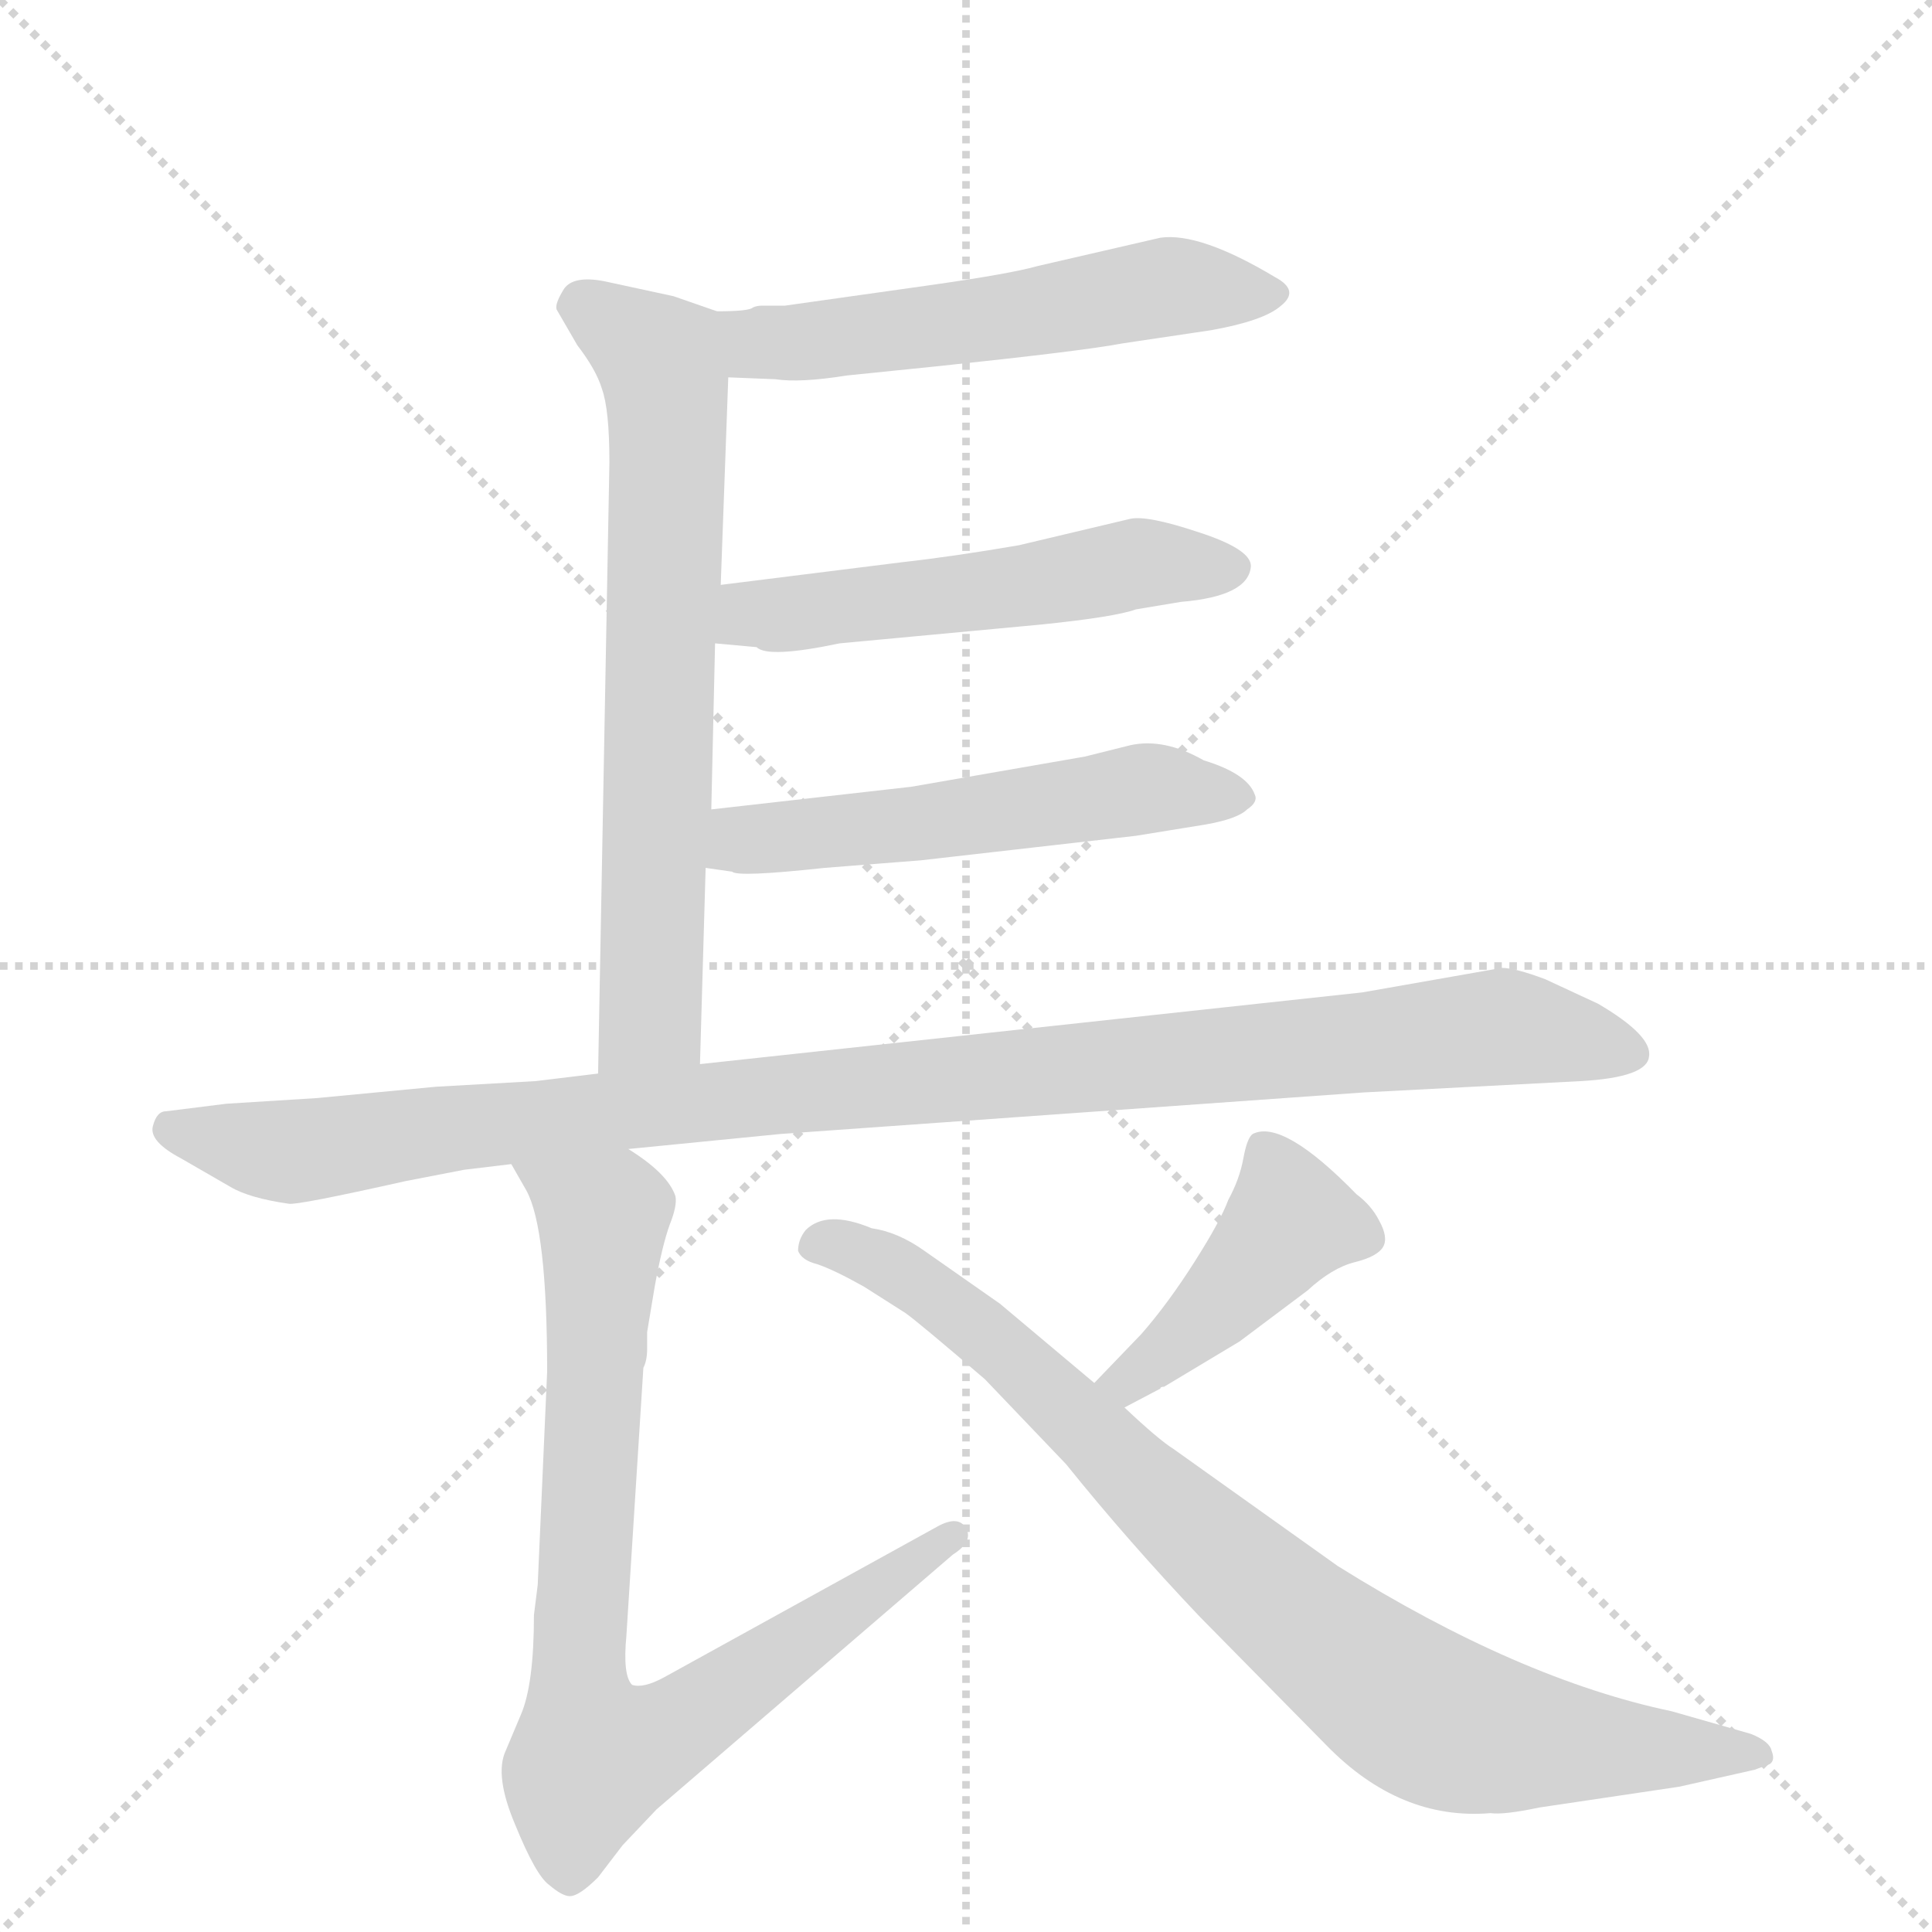
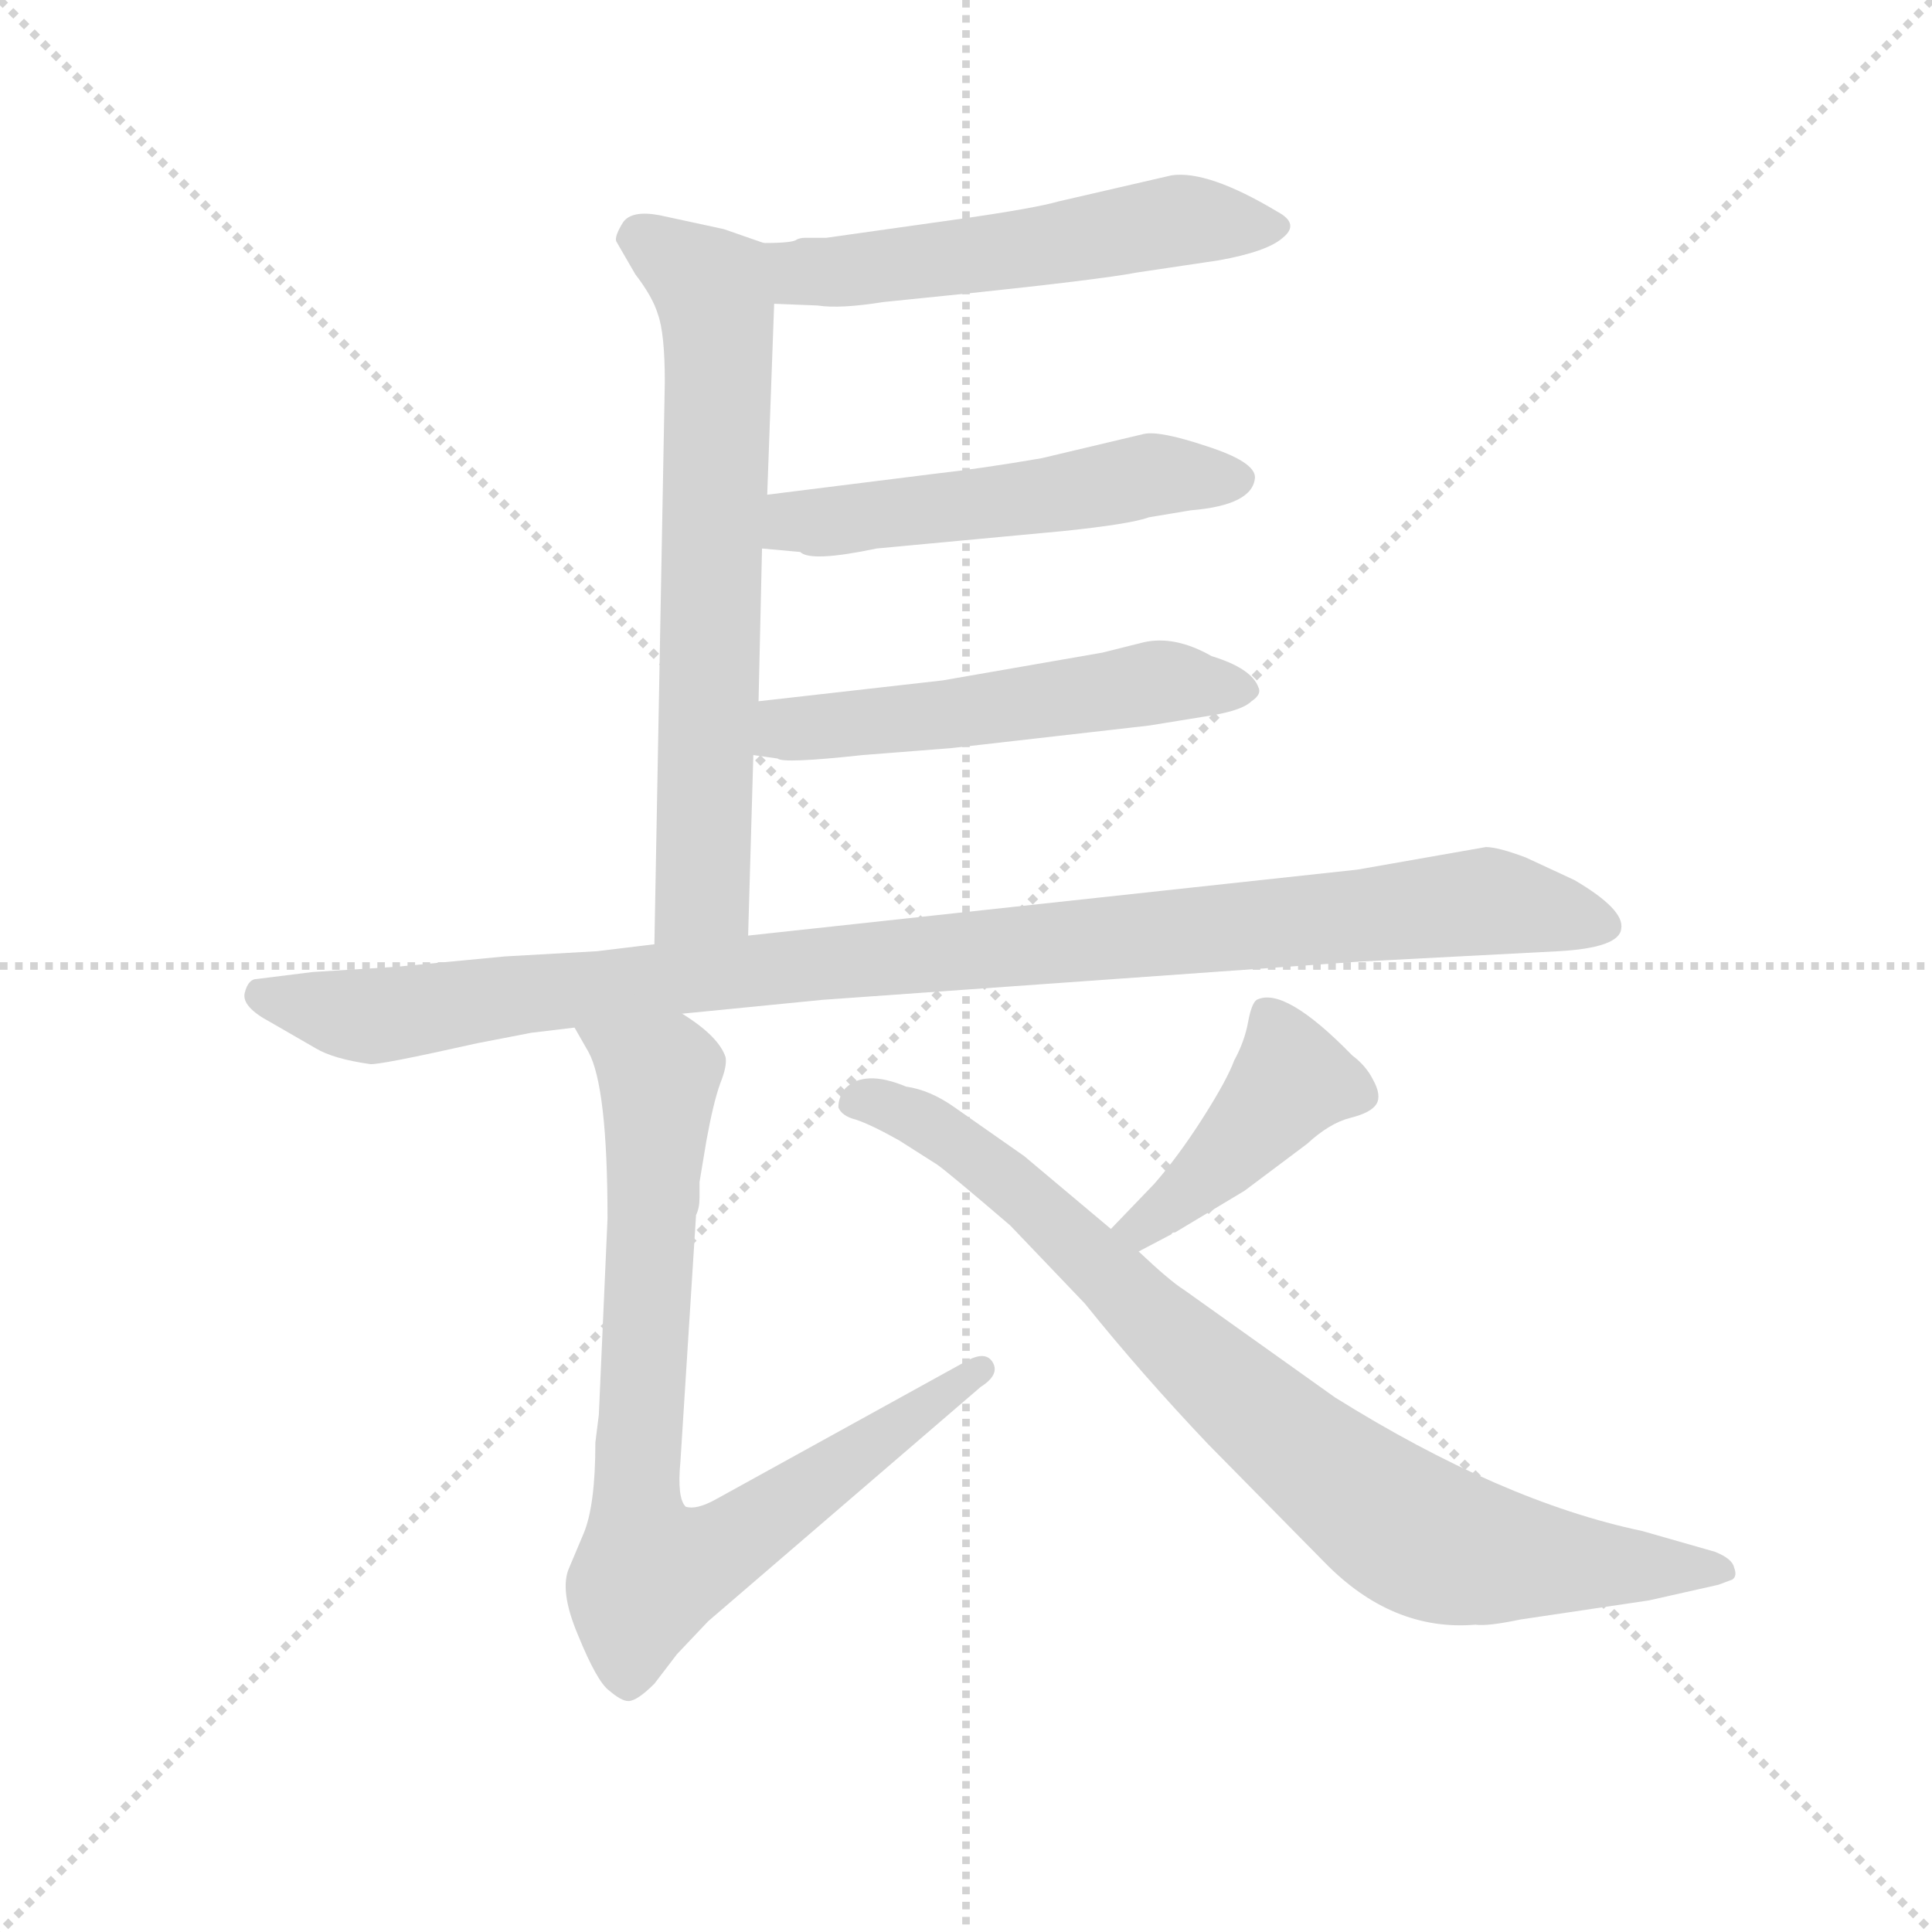
<svg xmlns="http://www.w3.org/2000/svg" version="1.1" viewBox="0 0 1024 1024">
  <g stroke="lightgray" stroke-dasharray="1,1" stroke-width="1" transform="scale(4, 4)">
    <line x1="0" y1="0" x2="256" y2="256" />
    <line x1="256" y1="0" x2="0" y2="256" />
    <line x1="128" y1="0" x2="128" y2="256" />
    <line x1="0" y1="128" x2="256" y2="128" />
  </g>
-   <g transform="scale(1, -1) translate(0, -855)">
+   <g transform="scale(0.92, -0.92) translate(60, -830)">
    <style type="text/css">
      
        @keyframes keyframes0 {
          from {
            stroke: blue;
            stroke-dashoffset: 546;
            stroke-width: 128;
          }
          64% {
            animation-timing-function: step-end;
            stroke: blue;
            stroke-dashoffset: 0;
            stroke-width: 128;
          }
          to {
            stroke: black;
            stroke-width: 1024;
          }
        }
        #make-me-a-hanzi-animation-0 {
          animation: keyframes0 0.694s both;
          animation-delay: 0s;
          animation-timing-function: linear;
        }
      
        @keyframes keyframes1 {
          from {
            stroke: blue;
            stroke-dashoffset: 686;
            stroke-width: 128;
          }
          69% {
            animation-timing-function: step-end;
            stroke: blue;
            stroke-dashoffset: 0;
            stroke-width: 128;
          }
          to {
            stroke: black;
            stroke-width: 1024;
          }
        }
        #make-me-a-hanzi-animation-1 {
          animation: keyframes1 0.808s both;
          animation-delay: 0.694s;
          animation-timing-function: linear;
        }
      
        @keyframes keyframes2 {
          from {
            stroke: blue;
            stroke-dashoffset: 529;
            stroke-width: 128;
          }
          63% {
            animation-timing-function: step-end;
            stroke: blue;
            stroke-dashoffset: 0;
            stroke-width: 128;
          }
          to {
            stroke: black;
            stroke-width: 1024;
          }
        }
        #make-me-a-hanzi-animation-2 {
          animation: keyframes2 0.681s both;
          animation-delay: 1.503s;
          animation-timing-function: linear;
        }
      
        @keyframes keyframes3 {
          from {
            stroke: blue;
            stroke-dashoffset: 535;
            stroke-width: 128;
          }
          64% {
            animation-timing-function: step-end;
            stroke: blue;
            stroke-dashoffset: 0;
            stroke-width: 128;
          }
          to {
            stroke: black;
            stroke-width: 1024;
          }
        }
        #make-me-a-hanzi-animation-3 {
          animation: keyframes3 0.685s both;
          animation-delay: 2.183s;
          animation-timing-function: linear;
        }
      
        @keyframes keyframes4 {
          from {
            stroke: blue;
            stroke-dashoffset: 1036;
            stroke-width: 128;
          }
          77% {
            animation-timing-function: step-end;
            stroke: blue;
            stroke-dashoffset: 0;
            stroke-width: 128;
          }
          to {
            stroke: black;
            stroke-width: 1024;
          }
        }
        #make-me-a-hanzi-animation-4 {
          animation: keyframes4 1.093s both;
          animation-delay: 2.868s;
          animation-timing-function: linear;
        }
      
        @keyframes keyframes5 {
          from {
            stroke: blue;
            stroke-dashoffset: 815;
            stroke-width: 128;
          }
          73% {
            animation-timing-function: step-end;
            stroke: blue;
            stroke-dashoffset: 0;
            stroke-width: 128;
          }
          to {
            stroke: black;
            stroke-width: 1024;
          }
        }
        #make-me-a-hanzi-animation-5 {
          animation: keyframes5 0.913s both;
          animation-delay: 3.962s;
          animation-timing-function: linear;
        }
      
        @keyframes keyframes6 {
          from {
            stroke: blue;
            stroke-dashoffset: 427;
            stroke-width: 128;
          }
          58% {
            animation-timing-function: step-end;
            stroke: blue;
            stroke-dashoffset: 0;
            stroke-width: 128;
          }
          to {
            stroke: black;
            stroke-width: 1024;
          }
        }
        #make-me-a-hanzi-animation-6 {
          animation: keyframes6 0.597s both;
          animation-delay: 4.875s;
          animation-timing-function: linear;
        }
      
        @keyframes keyframes7 {
          from {
            stroke: blue;
            stroke-dashoffset: 847;
            stroke-width: 128;
          }
          73% {
            animation-timing-function: step-end;
            stroke: blue;
            stroke-dashoffset: 0;
            stroke-width: 128;
          }
          to {
            stroke: black;
            stroke-width: 1024;
          }
        }
        #make-me-a-hanzi-animation-7 {
          animation: keyframes7 0.939s both;
          animation-delay: 5.472s;
          animation-timing-function: linear;
        }
      
    </style>
    <path d="M 386 655 L 411 654 Q 424 652 449 656 L 498 661 Q 574 669 595 673 L 642 680 Q 670 685 679 693 Q 689 701 676 708 Q 636 732 615 729 L 550 714 Q 536 710 494 704 L 416 693 L 404 693 Q 401 693 399 692 Q 397 690 380 690 C 350 689 356 656 386 655 Z" fill="lightgray" />
    <path d="M 371 291 L 374 395 L 377 426 L 379 514 L 382 545 L 386 655 C 387 685 387 688 380 690 L 357 698 L 320 706 Q 304 709 299 702 Q 294 694 295 691 L 306 672 Q 316 659 319 649 Q 323 638 323 610 L 317 286 C 316 256 370 261 371 291 Z" fill="lightgray" />
    <path d="M 379 514 L 401 512 Q 407 506 445 514 L 552 524 Q 591 528 602 532 L 626 536 Q 662 539 663 555 Q 663 564 635 573 Q 608 582 599 580 L 540 566 Q 505 560 478 557 L 382 545 C 352 541 349 517 379 514 Z" fill="lightgray" />
    <path d="M 374 395 L 388 393 Q 391 390 437 395 L 488 399 L 602 412 L 639 418 Q 656 421 661 426 Q 667 430 665 434 Q 661 445 638 452 Q 617 464 599 460 L 575 454 L 483 438 L 377 426 C 347 423 344 399 374 395 Z" fill="lightgray" />
    <path d="M 333 246 L 414 254 L 723 276 L 838 282 Q 873 284 874 295 Q 876 306 847 323 L 819 336 Q 803 342 796 342 L 722 329 L 371 291 L 317 286 L 284 282 L 231 279 L 168 273 L 120 270 L 88 266 Q 83 266 81 258 Q 79 250 96 241 L 122 226 Q 132 220 153 217 Q 157 216 215 229 L 246 235 L 271 238 L 333 246 Z" fill="lightgray" />
    <path d="M 285 15 L 283 -1 Q 283 -38 276 -54 L 268 -73 Q 262 -86 273 -112 Q 284 -139 291 -144 Q 298 -150 302 -150 Q 307 -150 317 -140 L 330 -123 L 348 -104 L 505 31 Q 516 38 512 45 Q 508 52 497 46 L 352 -34 Q 341 -40 335 -38 Q 330 -33 332 -12 L 341 130 Q 343 134 343 140 L 343 149 L 347 173 Q 351 195 355 206 Q 359 216 358 221 Q 354 233 333 246 C 309 264 256 264 271 238 L 279 224 Q 290 204 290 128 L 285 15 Z" fill="lightgray" />
    <path d="M 596 109 L 615 119 Q 615 120 617 120 L 657 144 L 693 171 Q 706 183 718 186 Q 730 189 733 194 Q 736 199 731 208 Q 727 216 719 222 Q 680 262 664 254 Q 661 252 659 241 Q 657 230 651 219 Q 647 208 633 186 Q 619 164 605 148 L 580 122 C 559 100 569 95 596 109 Z" fill="lightgray" />
    <path d="M 580 122 L 530 164 L 490 192 Q 476 202 462 204 Q 438 214 427 203 Q 423 198 423 192 Q 425 187 433 185 Q 442 182 458 173 L 480 159 Q 487 154 522 124 L 565 79 Q 598 38 636 -2 L 703 -70 Q 742 -110 790 -106 Q 797 -107 816 -103 L 890 -92 L 930 -83 L 938 -80 Q 941 -78 939 -73 Q 938 -68 928 -64 L 886 -52 Q 805 -35 709 25 L 622 87 Q 614 92 596 109 L 580 122 Z" fill="lightgray" />
    <clipPath id="make-me-a-hanzi-clip-0">
      <path d="M 386 655 L 411 654 Q 424 652 449 656 L 498 661 Q 574 669 595 673 L 642 680 Q 670 685 679 693 Q 689 701 676 708 Q 636 732 615 729 L 550 714 Q 536 710 494 704 L 416 693 L 404 693 Q 401 693 399 692 Q 397 690 380 690 C 350 689 356 656 386 655 Z" />
    </clipPath>
    <path clip-path="url(#make-me-a-hanzi-clip-0)" d="M 387 685 L 402 673 L 417 673 L 620 703 L 670 699" fill="none" id="make-me-a-hanzi-animation-0" stroke-dasharray="418 836" stroke-linecap="round" />
    <clipPath id="make-me-a-hanzi-clip-1">
      <path d="M 371 291 L 374 395 L 377 426 L 379 514 L 382 545 L 386 655 C 387 685 387 688 380 690 L 357 698 L 320 706 Q 304 709 299 702 Q 294 694 295 691 L 306 672 Q 316 659 319 649 Q 323 638 323 610 L 317 286 C 316 256 370 261 371 291 Z" />
    </clipPath>
    <path clip-path="url(#make-me-a-hanzi-clip-1)" d="M 308 692 L 350 664 L 354 633 L 345 316 L 323 294" fill="none" id="make-me-a-hanzi-animation-1" stroke-dasharray="558 1116" stroke-linecap="round" />
    <clipPath id="make-me-a-hanzi-clip-2">
      <path d="M 379 514 L 401 512 Q 407 506 445 514 L 552 524 Q 591 528 602 532 L 626 536 Q 662 539 663 555 Q 663 564 635 573 Q 608 582 599 580 L 540 566 Q 505 560 478 557 L 382 545 C 352 541 349 517 379 514 Z" />
    </clipPath>
    <path clip-path="url(#make-me-a-hanzi-clip-2)" d="M 385 521 L 405 530 L 558 546 L 597 556 L 654 554" fill="none" id="make-me-a-hanzi-animation-2" stroke-dasharray="401 802" stroke-linecap="round" />
    <clipPath id="make-me-a-hanzi-clip-3">
      <path d="M 374 395 L 388 393 Q 391 390 437 395 L 488 399 L 602 412 L 639 418 Q 656 421 661 426 Q 667 430 665 434 Q 661 445 638 452 Q 617 464 599 460 L 575 454 L 483 438 L 377 426 C 347 423 344 399 374 395 Z" />
    </clipPath>
    <path clip-path="url(#make-me-a-hanzi-clip-3)" d="M 382 402 L 393 410 L 599 436 L 657 433" fill="none" id="make-me-a-hanzi-animation-3" stroke-dasharray="407 814" stroke-linecap="round" />
    <clipPath id="make-me-a-hanzi-clip-4">
      <path d="M 333 246 L 414 254 L 723 276 L 838 282 Q 873 284 874 295 Q 876 306 847 323 L 819 336 Q 803 342 796 342 L 722 329 L 371 291 L 317 286 L 284 282 L 231 279 L 168 273 L 120 270 L 88 266 Q 83 266 81 258 Q 79 250 96 241 L 122 226 Q 132 220 153 217 Q 157 216 215 229 L 246 235 L 271 238 L 333 246 Z" />
    </clipPath>
    <path clip-path="url(#make-me-a-hanzi-clip-4)" d="M 91 257 L 160 245 L 396 274 L 794 311 L 865 297" fill="none" id="make-me-a-hanzi-animation-4" stroke-dasharray="908 1816" stroke-linecap="round" />
    <clipPath id="make-me-a-hanzi-clip-5">
      <path d="M 285 15 L 283 -1 Q 283 -38 276 -54 L 268 -73 Q 262 -86 273 -112 Q 284 -139 291 -144 Q 298 -150 302 -150 Q 307 -150 317 -140 L 330 -123 L 348 -104 L 505 31 Q 516 38 512 45 Q 508 52 497 46 L 352 -34 Q 341 -40 335 -38 Q 330 -33 332 -12 L 341 130 Q 343 134 343 140 L 343 149 L 347 173 Q 351 195 355 206 Q 359 216 358 221 Q 354 233 333 246 C 309 264 256 264 271 238 L 279 224 Q 290 204 290 128 L 285 15 Z" />
    </clipPath>
    <path clip-path="url(#make-me-a-hanzi-clip-5)" d="M 279 238 L 319 208 L 306 -28 L 314 -76 L 362 -59 L 504 40" fill="none" id="make-me-a-hanzi-animation-5" stroke-dasharray="687 1374" stroke-linecap="round" />
    <clipPath id="make-me-a-hanzi-clip-6">
      <path d="M 596 109 L 615 119 Q 615 120 617 120 L 657 144 L 693 171 Q 706 183 718 186 Q 730 189 733 194 Q 736 199 731 208 Q 727 216 719 222 Q 680 262 664 254 Q 661 252 659 241 Q 657 230 651 219 Q 647 208 633 186 Q 619 164 605 148 L 580 122 C 559 100 569 95 596 109 Z" />
    </clipPath>
    <path clip-path="url(#make-me-a-hanzi-clip-6)" d="M 723 200 L 684 208 L 640 157 L 597 123 L 588 123" fill="none" id="make-me-a-hanzi-animation-6" stroke-dasharray="299 598" stroke-linecap="round" />
    <clipPath id="make-me-a-hanzi-clip-7">
      <path d="M 580 122 L 530 164 L 490 192 Q 476 202 462 204 Q 438 214 427 203 Q 423 198 423 192 Q 425 187 433 185 Q 442 182 458 173 L 480 159 Q 487 154 522 124 L 565 79 Q 598 38 636 -2 L 703 -70 Q 742 -110 790 -106 Q 797 -107 816 -103 L 890 -92 L 930 -83 L 938 -80 Q 941 -78 939 -73 Q 938 -68 928 -64 L 886 -52 Q 805 -35 709 25 L 622 87 Q 614 92 596 109 L 580 122 Z" />
    </clipPath>
    <path clip-path="url(#make-me-a-hanzi-clip-7)" d="M 432 195 L 465 188 L 506 161 L 653 25 L 758 -55 L 834 -70 L 932 -76" fill="none" id="make-me-a-hanzi-animation-7" stroke-dasharray="719 1438" stroke-linecap="round" />
  </g>
</svg>
